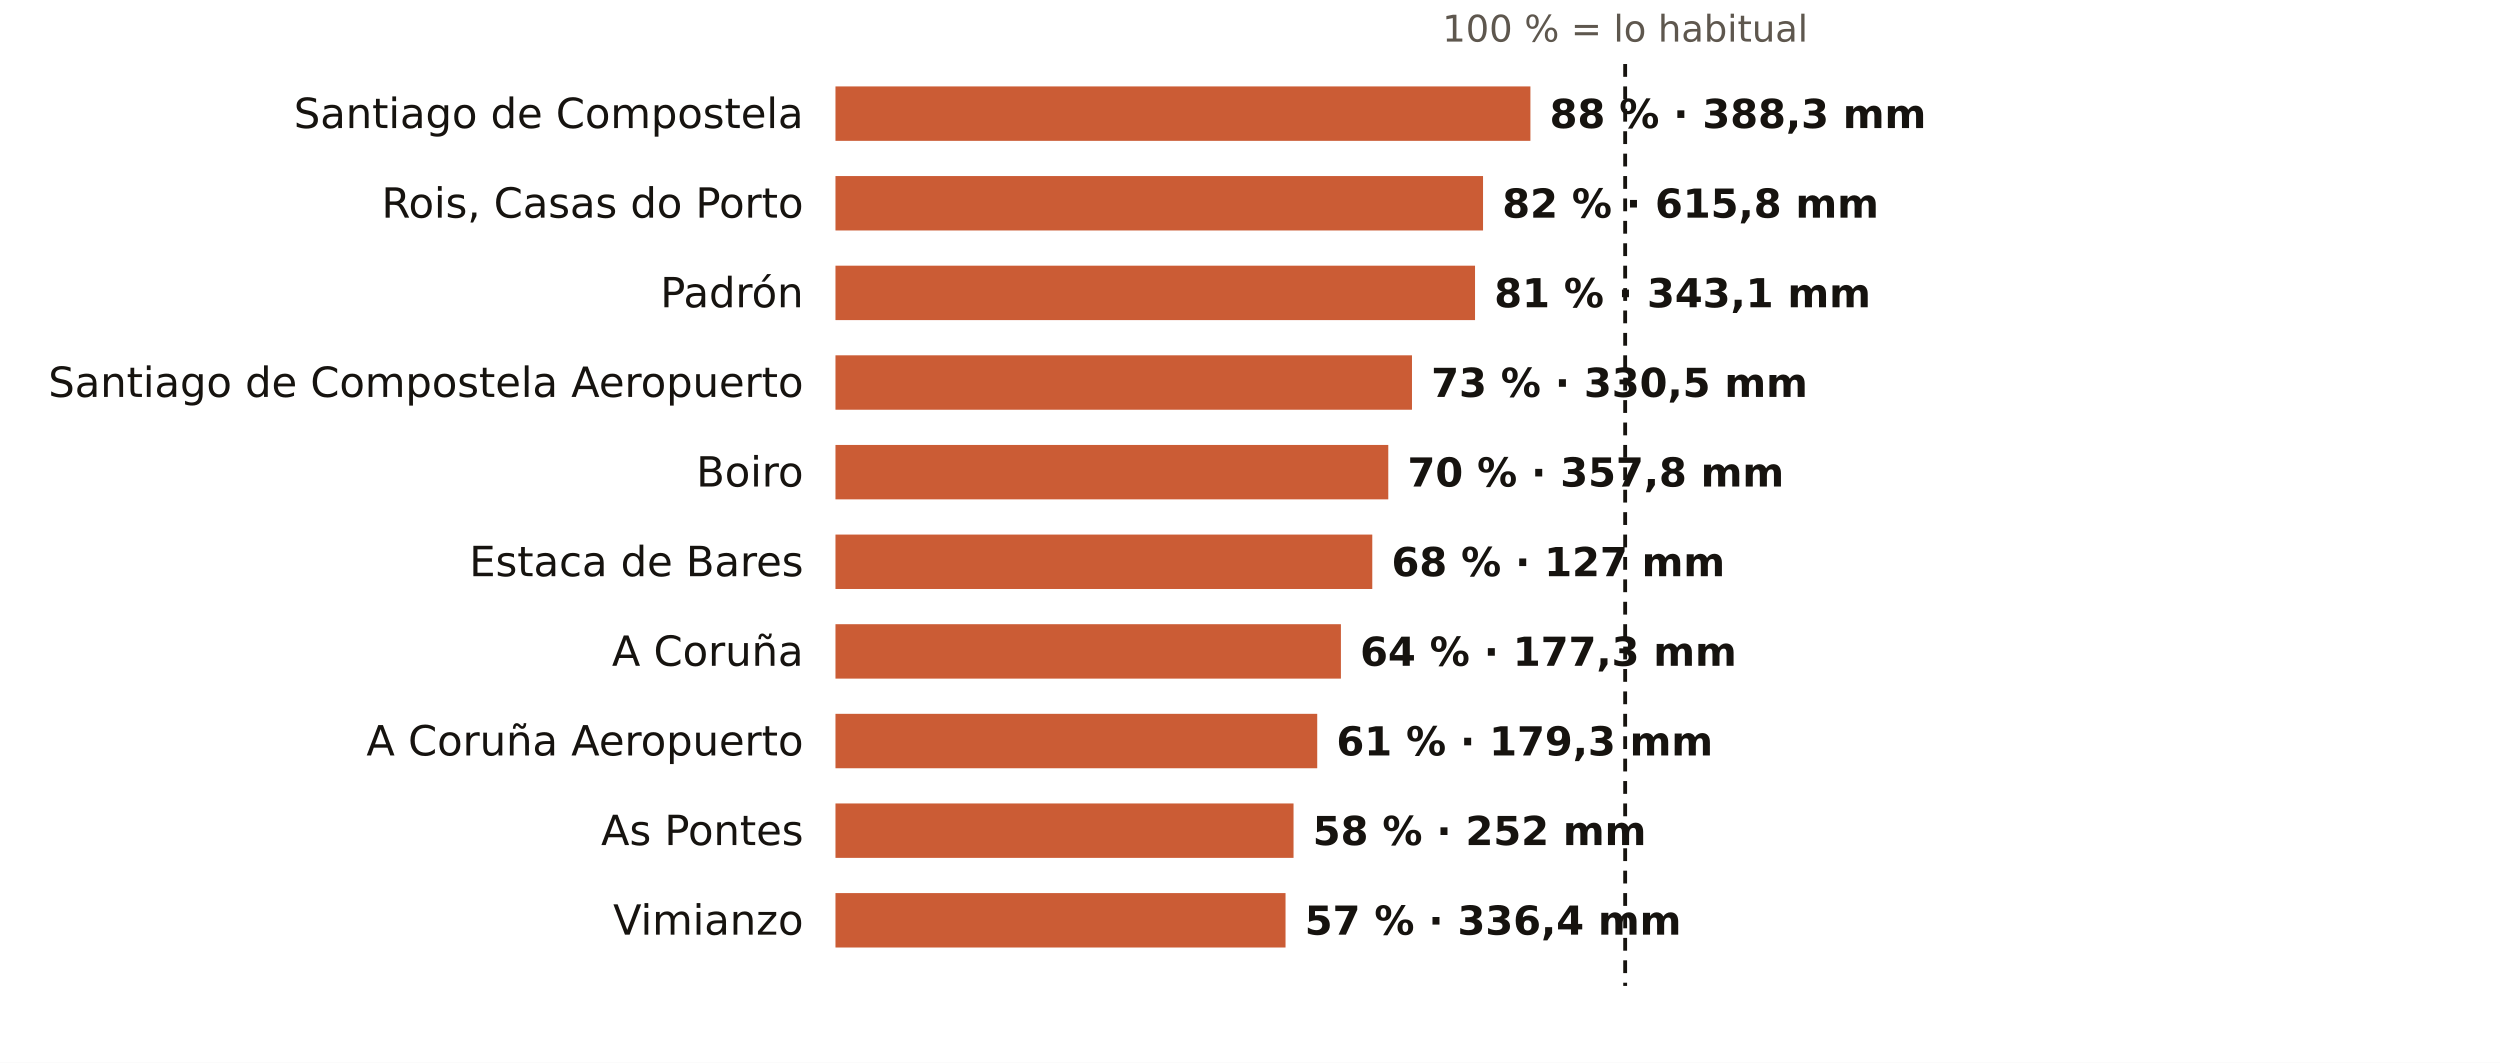
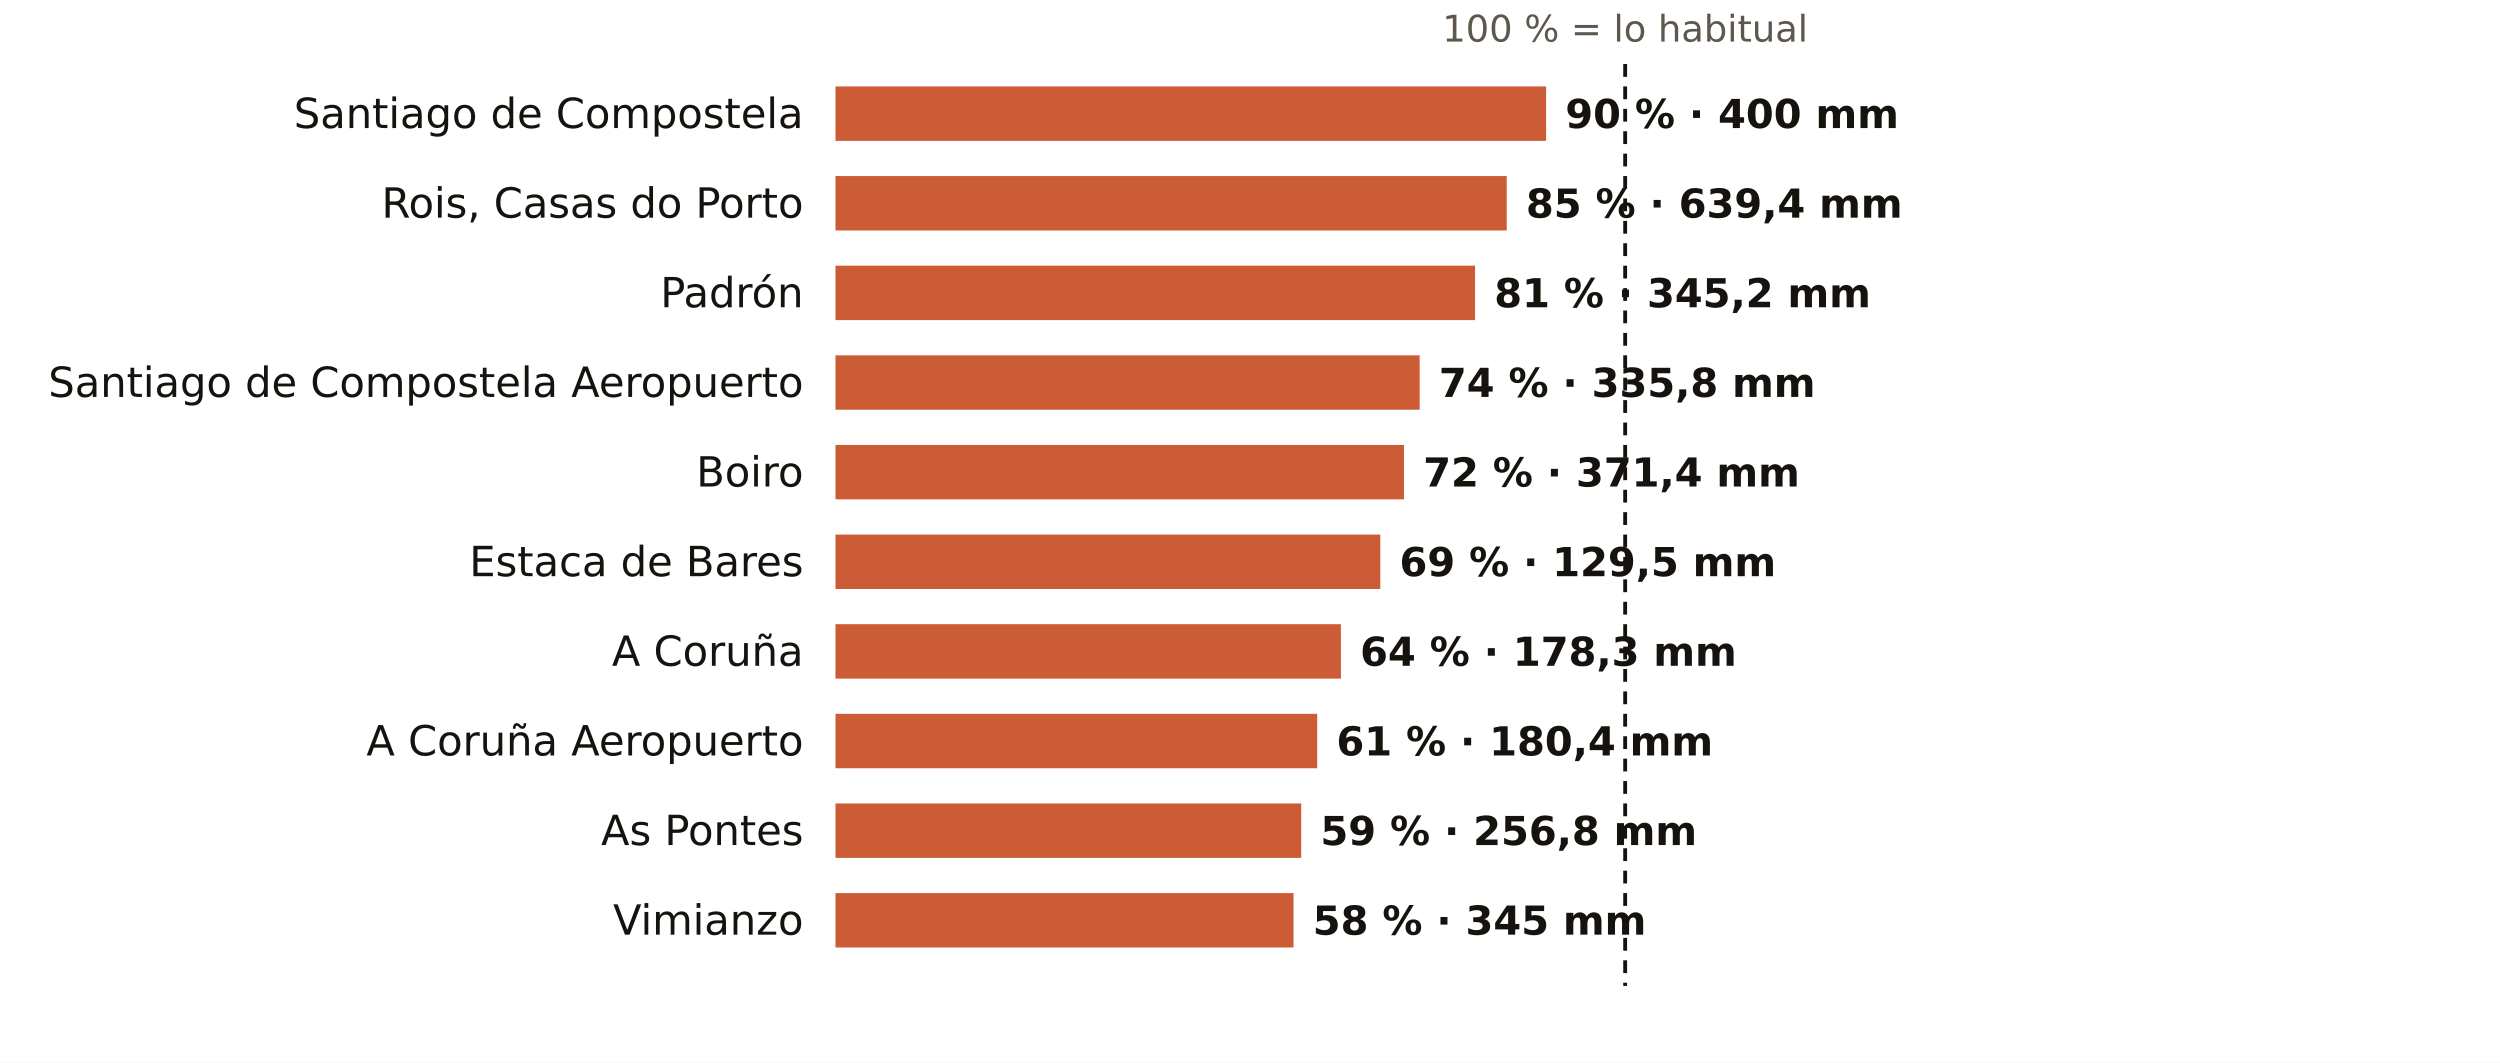
<svg xmlns="http://www.w3.org/2000/svg" viewBox="0 0 781 332" width="781" height="332" role="img" aria-label="El otoño en los pluviómetros de AEMET de A Coruña: % de lo habitual">
  <rect width="781" height="332" fill="#FFFFFF" />
  <text x="507.7" y="13.0" font-size="11.5" fill="#5E574E" text-anchor="middle" font-weight="400" font-family="Public Sans, DejaVu Sans, Arial, sans-serif">100 % = lo habitual</text>
  <text x="251.0" y="40.0" font-size="13" fill="#16130F" text-anchor="end" font-weight="500" font-family="Public Sans, DejaVu Sans, Arial, sans-serif">Santiago de Compostela</text>
-   <rect x="261" y="27" width="217.1" height="17" fill="#C4461A" opacity="0.88" />
-   <text x="484.1" y="40.0" font-size="12.5" fill="#16130F" text-anchor="start" font-weight="600" font-family="Public Sans, DejaVu Sans, Arial, sans-serif">88 % · 388,3 mm</text>
+   <rect x="261" y="27" width="222.0" height="17" fill="#C4461A" opacity="0.88" />
+   <text x="489.0" y="40.0" font-size="12.5" fill="#16130F" text-anchor="start" font-weight="600" font-family="Public Sans, DejaVu Sans, Arial, sans-serif">90 % · 400 mm</text>
  <text x="251.0" y="68.0" font-size="13" fill="#16130F" text-anchor="end" font-weight="500" font-family="Public Sans, DejaVu Sans, Arial, sans-serif">Rois, Casas do Porto</text>
-   <rect x="261" y="55" width="202.3" height="17" fill="#C4461A" opacity="0.88" />
-   <text x="469.3" y="68.0" font-size="12.5" fill="#16130F" text-anchor="start" font-weight="600" font-family="Public Sans, DejaVu Sans, Arial, sans-serif">82 % · 615,8 mm</text>
+   <rect x="261" y="55" width="209.7" height="17" fill="#C4461A" opacity="0.88" />
+   <text x="476.7" y="68.0" font-size="12.5" fill="#16130F" text-anchor="start" font-weight="600" font-family="Public Sans, DejaVu Sans, Arial, sans-serif">85 % · 639,4 mm</text>
  <text x="251.0" y="96.0" font-size="13" fill="#16130F" text-anchor="end" font-weight="500" font-family="Public Sans, DejaVu Sans, Arial, sans-serif">Padrón</text>
  <rect x="261" y="83" width="199.8" height="17" fill="#C4461A" opacity="0.88" />
-   <text x="466.8" y="96.0" font-size="12.5" fill="#16130F" text-anchor="start" font-weight="600" font-family="Public Sans, DejaVu Sans, Arial, sans-serif">81 % · 343,1 mm</text>
+   <text x="466.8" y="96.0" font-size="12.5" fill="#16130F" text-anchor="start" font-weight="600" font-family="Public Sans, DejaVu Sans, Arial, sans-serif">81 % · 345,2 mm</text>
  <text x="251.0" y="124.0" font-size="13" fill="#16130F" text-anchor="end" font-weight="500" font-family="Public Sans, DejaVu Sans, Arial, sans-serif">Santiago de Compostela Aeropuerto</text>
-   <rect x="261" y="111" width="180.1" height="17" fill="#C4461A" opacity="0.88" />
-   <text x="447.1" y="124.0" font-size="12.5" fill="#16130F" text-anchor="start" font-weight="600" font-family="Public Sans, DejaVu Sans, Arial, sans-serif">73 % · 330,5 mm</text>
+   <rect x="261" y="111" width="182.5" height="17" fill="#C4461A" opacity="0.88" />
+   <text x="449.5" y="124.0" font-size="12.5" fill="#16130F" text-anchor="start" font-weight="600" font-family="Public Sans, DejaVu Sans, Arial, sans-serif">74 % · 335,8 mm</text>
  <text x="251.0" y="152.0" font-size="13" fill="#16130F" text-anchor="end" font-weight="500" font-family="Public Sans, DejaVu Sans, Arial, sans-serif">Boiro</text>
-   <rect x="261" y="139" width="172.7" height="17" fill="#C4461A" opacity="0.88" />
-   <text x="439.7" y="152.0" font-size="12.5" fill="#16130F" text-anchor="start" font-weight="600" font-family="Public Sans, DejaVu Sans, Arial, sans-serif">70 % · 357,8 mm</text>
+   <rect x="261" y="139" width="177.6" height="17" fill="#C4461A" opacity="0.88" />
+   <text x="444.6" y="152.0" font-size="12.5" fill="#16130F" text-anchor="start" font-weight="600" font-family="Public Sans, DejaVu Sans, Arial, sans-serif">72 % · 371,4 mm</text>
  <text x="251.0" y="180.0" font-size="13" fill="#16130F" text-anchor="end" font-weight="500" font-family="Public Sans, DejaVu Sans, Arial, sans-serif">Estaca de Bares</text>
-   <rect x="261" y="167" width="167.7" height="17" fill="#C4461A" opacity="0.88" />
-   <text x="434.7" y="180.0" font-size="12.5" fill="#16130F" text-anchor="start" font-weight="600" font-family="Public Sans, DejaVu Sans, Arial, sans-serif">68 % · 127 mm</text>
+   <rect x="261" y="167" width="170.2" height="17" fill="#C4461A" opacity="0.88" />
+   <text x="437.2" y="180.0" font-size="12.5" fill="#16130F" text-anchor="start" font-weight="600" font-family="Public Sans, DejaVu Sans, Arial, sans-serif">69 % · 129,5 mm</text>
  <text x="251.0" y="208.0" font-size="13" fill="#16130F" text-anchor="end" font-weight="500" font-family="Public Sans, DejaVu Sans, Arial, sans-serif">A Coruña</text>
  <rect x="261" y="195" width="157.9" height="17" fill="#C4461A" opacity="0.88" />
-   <text x="424.9" y="208.0" font-size="12.5" fill="#16130F" text-anchor="start" font-weight="600" font-family="Public Sans, DejaVu Sans, Arial, sans-serif">64 % · 177,3 mm</text>
+   <text x="424.9" y="208.0" font-size="12.5" fill="#16130F" text-anchor="start" font-weight="600" font-family="Public Sans, DejaVu Sans, Arial, sans-serif">64 % · 178,3 mm</text>
  <text x="251.0" y="236.0" font-size="13" fill="#16130F" text-anchor="end" font-weight="500" font-family="Public Sans, DejaVu Sans, Arial, sans-serif">A Coruña Aeropuerto</text>
  <rect x="261" y="223" width="150.5" height="17" fill="#C4461A" opacity="0.88" />
-   <text x="417.5" y="236.0" font-size="12.5" fill="#16130F" text-anchor="start" font-weight="600" font-family="Public Sans, DejaVu Sans, Arial, sans-serif">61 % · 179,3 mm</text>
+   <text x="417.5" y="236.0" font-size="12.5" fill="#16130F" text-anchor="start" font-weight="600" font-family="Public Sans, DejaVu Sans, Arial, sans-serif">61 % · 180,4 mm</text>
  <text x="251.0" y="264.0" font-size="13" fill="#16130F" text-anchor="end" font-weight="500" font-family="Public Sans, DejaVu Sans, Arial, sans-serif">As Pontes</text>
-   <rect x="261" y="251" width="143.1" height="17" fill="#C4461A" opacity="0.88" />
-   <text x="410.1" y="264.0" font-size="12.5" fill="#16130F" text-anchor="start" font-weight="600" font-family="Public Sans, DejaVu Sans, Arial, sans-serif">58 % · 252 mm</text>
+   <rect x="261" y="251" width="145.5" height="17" fill="#C4461A" opacity="0.88" />
+   <text x="412.5" y="264.0" font-size="12.5" fill="#16130F" text-anchor="start" font-weight="600" font-family="Public Sans, DejaVu Sans, Arial, sans-serif">59 % · 256,8 mm</text>
  <text x="251.0" y="292.0" font-size="13" fill="#16130F" text-anchor="end" font-weight="500" font-family="Public Sans, DejaVu Sans, Arial, sans-serif">Vimianzo</text>
-   <rect x="261" y="279" width="140.6" height="17" fill="#C4461A" opacity="0.88" />
-   <text x="407.6" y="292.0" font-size="12.5" fill="#16130F" text-anchor="start" font-weight="600" font-family="Public Sans, DejaVu Sans, Arial, sans-serif">57 % · 336,4 mm</text>
+   <rect x="261" y="279" width="143.1" height="17" fill="#C4461A" opacity="0.88" />
+   <text x="410.1" y="292.0" font-size="12.5" fill="#16130F" text-anchor="start" font-weight="600" font-family="Public Sans, DejaVu Sans, Arial, sans-serif">58 % · 345 mm</text>
  <line x1="507.7" x2="507.7" y1="20" y2="308" stroke="#16130F" stroke-width="1.2" stroke-dasharray="4 3" />
</svg>
